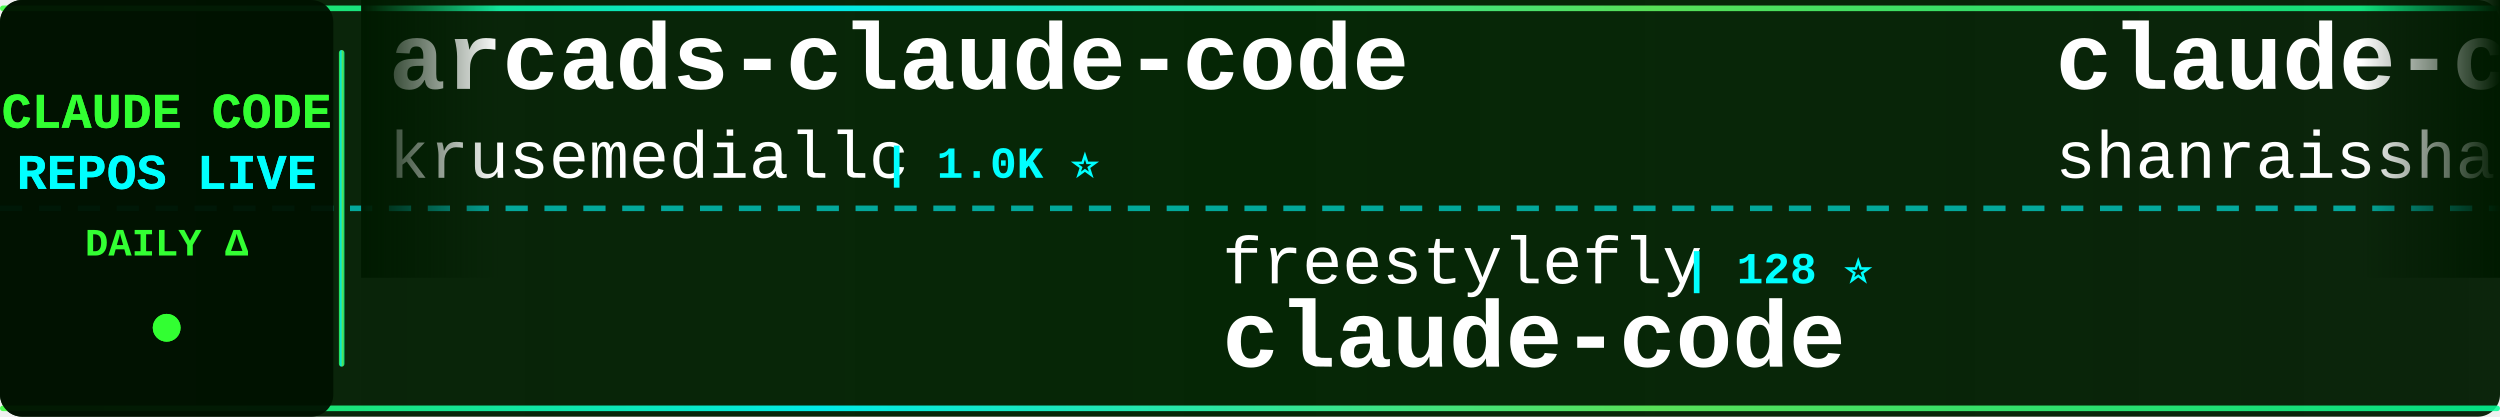
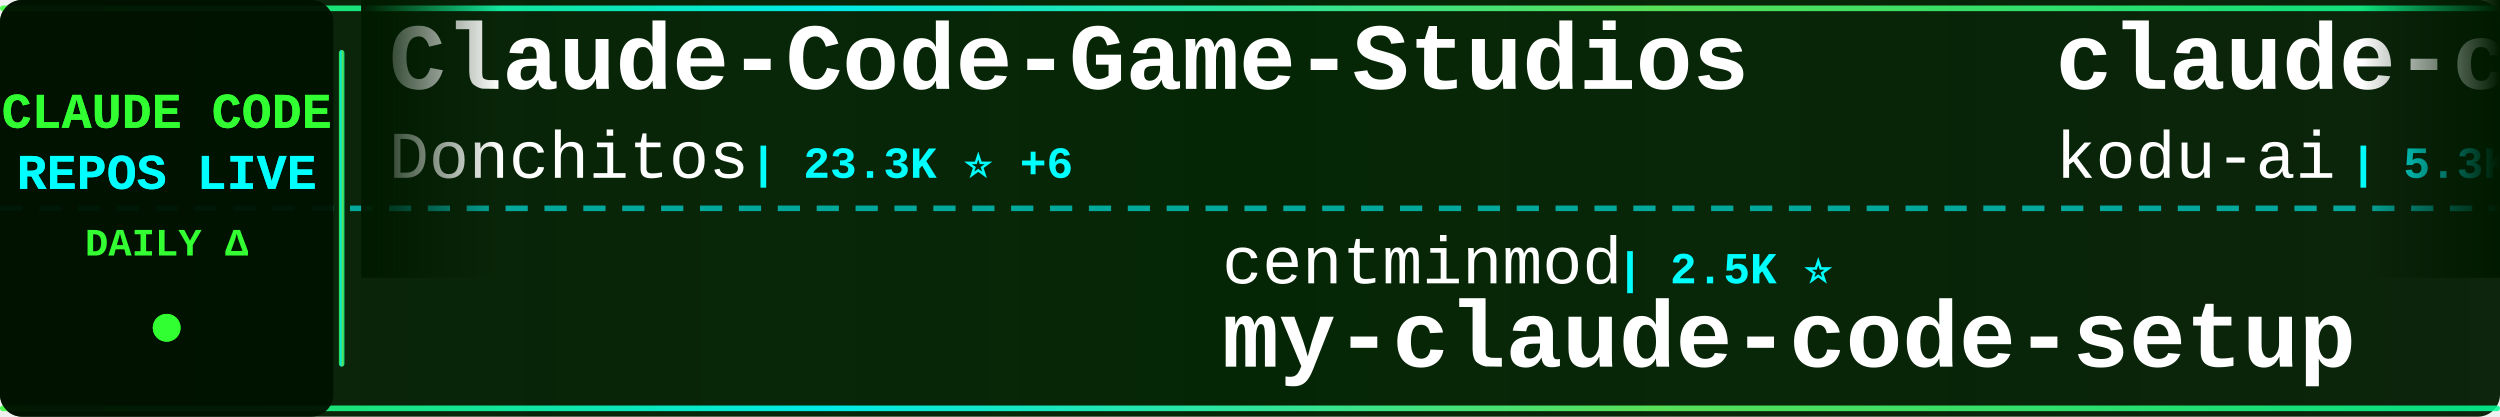
<svg xmlns="http://www.w3.org/2000/svg" width="900" height="150">
  <defs>
    <linearGradient id="tickerBg" x1="0%" y1="0%" x2="100%" y2="0%">
      <stop offset="0%" style="stop-color:#001a00;stop-opacity:0.95" />
      <stop offset="50%" style="stop-color:#002200;stop-opacity:0.98" />
      <stop offset="100%" style="stop-color:#001a00;stop-opacity:0.95" />
    </linearGradient>
    <linearGradient id="borderGrad" x1="0%" y1="0%" x2="100%" y2="0%">
      <stop offset="0%" style="stop-color:#33ff33;stop-opacity:0.85">
        <animate attributeName="stop-opacity" values="0.85;1;0.85" dur="2s" repeatCount="indefinite" />
      </stop>
      <stop offset="33%" style="stop-color:#00ffff;stop-opacity:0.9">
        <animate attributeName="stop-opacity" values="0.9;1;0.9" dur="2.2s" repeatCount="indefinite" />
      </stop>
      <stop offset="66%" style="stop-color:#66ff66;stop-opacity:0.85">
        <animate attributeName="stop-opacity" values="0.85;1;0.85" dur="1.8s" repeatCount="indefinite" />
      </stop>
      <stop offset="100%" style="stop-color:#00ff99;stop-opacity:0.85">
        <animate attributeName="stop-opacity" values="0.85;1;0.85" dur="2s" repeatCount="indefinite" />
      </stop>
    </linearGradient>
    <filter id="textGlow">
      <feGaussianBlur stdDeviation="0.1" result="coloredBlur" />
      <feMerge>
        <feMergeNode in="coloredBlur" />
        <feMergeNode in="SourceGraphic" />
      </feMerge>
    </filter>
    <filter id="metricGlow">
      <feGaussianBlur stdDeviation="0.2" result="coloredBlur" />
      <feMerge>
        <feMergeNode in="coloredBlur" />
        <feMergeNode in="SourceGraphic" />
      </feMerge>
    </filter>
    <linearGradient id="leftFade" x1="0%" y1="0%" x2="100%" y2="0%">
      <stop offset="0%" style="stop-color:#001a00;stop-opacity:1" />
      <stop offset="100%" style="stop-color:#001a00;stop-opacity:0" />
    </linearGradient>
    <linearGradient id="rightFade" x1="0%" y1="0%" x2="100%" y2="0%">
      <stop offset="0%" style="stop-color:#001a00;stop-opacity:0" />
      <stop offset="100%" style="stop-color:#001a00;stop-opacity:1" />
    </linearGradient>
  </defs>
  <rect width="900" height="150" fill="url(#tickerBg)" rx="8" />
  <rect x="0" y="2" width="900" height="2" fill="url(#borderGrad)" rx="1" />
  <rect x="0" y="146" width="900" height="2" fill="url(#borderGrad)" rx="1" />
  <line x1="0" y1="75" x2="900" y2="75" stroke="#00ffff" stroke-width="2" stroke-dasharray="8 6" opacity="0.6" />
  <rect x="0" y="0" width="120" height="150" fill="#001100" opacity="0.95" rx="8" />
  <text x="60" y="46" font-family="'Courier New', monospace" font-size="18" font-weight="bold" fill="#33ff33" text-anchor="middle" filter="url(#textGlow)">
    CLAUDE CODE
  </text>
  <text x="60" y="68" font-family="'Courier New', monospace" font-size="18" font-weight="bold" fill="#00ffff" text-anchor="middle" filter="url(#textGlow)">
    REPOS LIVE
  </text>
  <text x="60" y="92" font-family="'Courier New', monospace" font-size="14" font-weight="bold" fill="#33ff33" text-anchor="middle">
    DAILY Δ
  </text>
  <circle cx="60" cy="118" r="5" fill="#33ff33" filter="url(#metricGlow)">
    <animate attributeName="r" values="4;6;4" dur="1.5s" repeatCount="indefinite" />
    <animate attributeName="opacity" values="0.6;1;0.6" dur="1.5s" repeatCount="indefinite" />
  </circle>
  <rect x="122" y="18" width="2" height="114" fill="url(#borderGrad)" rx="1" />
  <clipPath id="tickerClip">
    <rect x="130" y="0" width="770" height="150" />
  </clipPath>
  <g clip-path="url(#tickerClip)">
    <g id="tickerItems">
      <animateTransform attributeName="transform" attributeType="XML" type="translate" from="0 0" to="-3000 0" dur="54s" repeatCount="indefinite" />
      <g transform="translate(0, 0)">
-         <text x="140" y="32" font-family="'Courier New', monospace" font-size="34" font-weight="bold" fill="#ffffff">arcads-claude-code</text>
-         <text x="140" y="64" font-family="'Courier New', monospace" font-size="24" font-weight="normal" fill="#ffffff" opacity="1.0">krusemediallc</text>
-         <text x="318" y="64" font-family="'Courier New', monospace" font-size="16" font-weight="bold" fill="#00ffff"> | 1.0K ⭐</text>
+         <text x="140" y="32" font-family="'Courier New', monospace" font-size="34" font-weight="bold" fill="#ffffff">Claude-Code-Game-Studios</text>
+         <text x="140" y="64" font-family="'Courier New', monospace" font-size="24" font-weight="normal" fill="#ffffff" opacity="1.0">Donchitos</text>
+         <text x="270" y="64" font-family="'Courier New', monospace" font-size="16" font-weight="bold" fill="#00ffff"> | 23.3K ⭐ +6</text>
      </g>
      <g transform="translate(300, 0)">
-         <text x="140" y="102" font-family="'Courier New', monospace" font-size="24" font-weight="normal" fill="#ffffff" opacity="1.0">freestylefly</text>
-         <text x="306" y="102" font-family="'Courier New', monospace" font-size="16" font-weight="bold" fill="#00ffff"> | 128 ⭐</text>
-         <text x="140" y="132" font-family="'Courier New', monospace" font-size="34" font-weight="bold" fill="#ffffff">claude-code</text>
+         <text x="140" y="102" font-family="'Courier New', monospace" font-size="24" font-weight="normal" fill="#ffffff" opacity="1.0">centminmod</text>
+         <text x="282" y="102" font-family="'Courier New', monospace" font-size="16" font-weight="bold" fill="#00ffff"> | 2.5K ⭐</text>
+         <text x="140" y="132" font-family="'Courier New', monospace" font-size="34" font-weight="bold" fill="#ffffff">my-claude-code-setup</text>
      </g>
      <g transform="translate(600, 0)">
-         <text x="140" y="32" font-family="'Courier New', monospace" font-size="34" font-weight="bold" fill="#ffffff">claude-code-best-practic...</text>
-         <text x="140" y="64" font-family="'Courier New', monospace" font-size="24" font-weight="normal" fill="#ffffff" opacity="1.0">shanraisshan</text>
-         <text x="306" y="64" font-family="'Courier New', monospace" font-size="16" font-weight="bold" fill="#00ffff"> | 63.4K ⭐ +22</text>
+         <text x="140" y="32" font-family="'Courier New', monospace" font-size="34" font-weight="bold" fill="#ffffff">claude-coder</text>
+         <text x="140" y="64" font-family="'Courier New', monospace" font-size="24" font-weight="normal" fill="#ffffff" opacity="1.0">kodu-ai</text>
+         <text x="246" y="64" font-family="'Courier New', monospace" font-size="16" font-weight="bold" fill="#00ffff"> | 5.3K ⭐</text>
      </g>
      <g transform="translate(900, 0)">
-         <text x="140" y="102" font-family="'Courier New', monospace" font-size="24" font-weight="normal" fill="#ffffff" opacity="1.0">zstmfhy</text>
-         <text x="246" y="102" font-family="'Courier New', monospace" font-size="16" font-weight="bold" fill="#00ffff"> | 190 ⭐</text>
-         <text x="140" y="132" font-family="'Courier New', monospace" font-size="34" font-weight="bold" fill="#ffffff">Claude-code</text>
+         <text x="140" y="102" font-family="'Courier New', monospace" font-size="24" font-weight="normal" fill="#ffffff" opacity="1.0">lintsinghua</text>
+         <text x="294" y="102" font-family="'Courier New', monospace" font-size="16" font-weight="bold" fill="#00ffff"> | 4.0K ⭐</text>
+         <text x="140" y="132" font-family="'Courier New', monospace" font-size="34" font-weight="bold" fill="#ffffff">claude-code-book</text>
      </g>
      <g transform="translate(1200, 0)">
-         <text x="140" y="32" font-family="'Courier New', monospace" font-size="34" font-weight="bold" fill="#ffffff">claude-code</text>
-         <text x="140" y="64" font-family="'Courier New', monospace" font-size="24" font-weight="normal" fill="#ffffff" opacity="1.0">RishabhK103</text>
-         <text x="294" y="64" font-family="'Courier New', monospace" font-size="16" font-weight="bold" fill="#00ffff"> | 104 ⭐</text>
+         <text x="140" y="32" font-family="'Courier New', monospace" font-size="34" font-weight="bold" fill="#ffffff">claude-code-telegram</text>
+         <text x="140" y="64" font-family="'Courier New', monospace" font-size="24" font-weight="normal" fill="#ffffff" opacity="1.0">RichardAtCT</text>
+         <text x="294" y="64" font-family="'Courier New', monospace" font-size="16" font-weight="bold" fill="#00ffff"> | 2.7K ⭐</text>
      </g>
      <g transform="translate(1500, 0)">
-         <text x="140" y="102" font-family="'Courier New', monospace" font-size="24" font-weight="normal" fill="#ffffff" opacity="1.0">JrCx7scC</text>
-         <text x="258" y="102" font-family="'Courier New', monospace" font-size="16" font-weight="bold" fill="#00ffff"> | 371 ⭐</text>
-         <text x="140" y="132" font-family="'Courier New', monospace" font-size="34" font-weight="bold" fill="#ffffff">claude-code-source</text>
+         <text x="140" y="102" font-family="'Courier New', monospace" font-size="24" font-weight="normal" fill="#ffffff" opacity="1.0">alejandrobalderas</text>
+         <text x="366" y="102" font-family="'Courier New', monospace" font-size="16" font-weight="bold" fill="#00ffff"> | 2.7K ⭐ +1</text>
+         <text x="140" y="132" font-family="'Courier New', monospace" font-size="34" font-weight="bold" fill="#ffffff">claude-code-from-source</text>
      </g>
      <g transform="translate(1800, 0)">
-         <text x="140" y="32" font-family="'Courier New', monospace" font-size="34" font-weight="bold" fill="#ffffff">my-claude-code-setup</text>
-         <text x="140" y="64" font-family="'Courier New', monospace" font-size="24" font-weight="normal" fill="#ffffff" opacity="1.0">centminmod</text>
-         <text x="282" y="64" font-family="'Courier New', monospace" font-size="16" font-weight="bold" fill="#00ffff"> | 2.5K ⭐</text>
+         <text x="140" y="32" font-family="'Courier New', monospace" font-size="34" font-weight="bold" fill="#ffffff">claude-code-hooks-master...</text>
+         <text x="140" y="64" font-family="'Courier New', monospace" font-size="24" font-weight="normal" fill="#ffffff" opacity="1.0">disler</text>
+         <text x="234" y="64" font-family="'Courier New', monospace" font-size="16" font-weight="bold" fill="#00ffff"> | 3.8K ⭐ +1</text>
      </g>
      <g transform="translate(2100, 0)">
-         <text x="140" y="102" font-family="'Courier New', monospace" font-size="24" font-weight="normal" fill="#ffffff" opacity="1.0">Donchitos</text>
-         <text x="270" y="102" font-family="'Courier New', monospace" font-size="16" font-weight="bold" fill="#00ffff"> | 23.3K ⭐ +11</text>
-         <text x="140" y="132" font-family="'Courier New', monospace" font-size="34" font-weight="bold" fill="#ffffff">Claude-Code-Game-Studios</text>
+         <text x="140" y="102" font-family="'Courier New', monospace" font-size="24" font-weight="normal" fill="#ffffff" opacity="1.0">OrcaWhisper</text>
+         <text x="294" y="102" font-family="'Courier New', monospace" font-size="16" font-weight="bold" fill="#00ffff"> | 86 ⭐</text>
+         <text x="140" y="132" font-family="'Courier New', monospace" font-size="34" font-weight="bold" fill="#ffffff">Claude-Code</text>
      </g>
      <g transform="translate(2400, 0)">
-         <text x="140" y="32" font-family="'Courier New', monospace" font-size="34" font-weight="bold" fill="#ffffff">collection-claude-code-s...</text>
-         <text x="140" y="64" font-family="'Courier New', monospace" font-size="24" font-weight="normal" fill="#ffffff" opacity="1.0">chauncygu</text>
-         <text x="270" y="64" font-family="'Courier New', monospace" font-size="16" font-weight="bold" fill="#00ffff"> | 2.8K ⭐ -1</text>
+         <text x="140" y="32" font-family="'Courier New', monospace" font-size="34" font-weight="bold" fill="#ffffff">claude-code-proxy</text>
+         <text x="140" y="64" font-family="'Courier New', monospace" font-size="24" font-weight="normal" fill="#ffffff" opacity="1.0">1rgs</text>
+         <text x="210" y="64" font-family="'Courier New', monospace" font-size="16" font-weight="bold" fill="#00ffff"> | 3.7K ⭐</text>
      </g>
      <g transform="translate(2700, 0)">
-         <text x="140" y="102" font-family="'Courier New', monospace" font-size="24" font-weight="normal" fill="#ffffff" opacity="1.0">fuergaosi233</text>
-         <text x="306" y="102" font-family="'Courier New', monospace" font-size="16" font-weight="bold" fill="#00ffff"> | 2.8K ⭐ +1</text>
-         <text x="140" y="132" font-family="'Courier New', monospace" font-size="34" font-weight="bold" fill="#ffffff">claude-code-proxy</text>
+         <text x="140" y="102" font-family="'Courier New', monospace" font-size="24" font-weight="normal" fill="#ffffff" opacity="1.0">Windy3f3f3f3f</text>
+         <text x="318" y="102" font-family="'Courier New', monospace" font-size="16" font-weight="bold" fill="#00ffff"> | 3.3K ⭐ +1</text>
+         <text x="140" y="132" font-family="'Courier New', monospace" font-size="34" font-weight="bold" fill="#ffffff">how-claude-code-works</text>
      </g>
      <g transform="translate(3000, 0)">
-         <text x="140" y="32" font-family="'Courier New', monospace" font-size="34" font-weight="bold" fill="#ffffff">arcads-claude-code</text>
-         <text x="140" y="64" font-family="'Courier New', monospace" font-size="24" font-weight="normal" fill="#ffffff" opacity="1.0">krusemediallc</text>
-         <text x="318" y="64" font-family="'Courier New', monospace" font-size="16" font-weight="bold" fill="#00ffff"> | 1.0K ⭐</text>
+         <text x="140" y="32" font-family="'Courier New', monospace" font-size="34" font-weight="bold" fill="#ffffff">Claude-Code-Game-Studios</text>
+         <text x="140" y="64" font-family="'Courier New', monospace" font-size="24" font-weight="normal" fill="#ffffff" opacity="1.0">Donchitos</text>
+         <text x="270" y="64" font-family="'Courier New', monospace" font-size="16" font-weight="bold" fill="#00ffff"> | 23.3K ⭐ +6</text>
      </g>
      <g transform="translate(3300, 0)">
-         <text x="140" y="102" font-family="'Courier New', monospace" font-size="24" font-weight="normal" fill="#ffffff" opacity="1.0">freestylefly</text>
-         <text x="306" y="102" font-family="'Courier New', monospace" font-size="16" font-weight="bold" fill="#00ffff"> | 128 ⭐</text>
-         <text x="140" y="132" font-family="'Courier New', monospace" font-size="34" font-weight="bold" fill="#ffffff">claude-code</text>
+         <text x="140" y="102" font-family="'Courier New', monospace" font-size="24" font-weight="normal" fill="#ffffff" opacity="1.0">centminmod</text>
+         <text x="282" y="102" font-family="'Courier New', monospace" font-size="16" font-weight="bold" fill="#00ffff"> | 2.5K ⭐</text>
+         <text x="140" y="132" font-family="'Courier New', monospace" font-size="34" font-weight="bold" fill="#ffffff">my-claude-code-setup</text>
      </g>
      <g transform="translate(3600, 0)">
-         <text x="140" y="32" font-family="'Courier New', monospace" font-size="34" font-weight="bold" fill="#ffffff">claude-code-best-practic...</text>
-         <text x="140" y="64" font-family="'Courier New', monospace" font-size="24" font-weight="normal" fill="#ffffff" opacity="1.0">shanraisshan</text>
-         <text x="306" y="64" font-family="'Courier New', monospace" font-size="16" font-weight="bold" fill="#00ffff"> | 63.4K ⭐ +22</text>
+         <text x="140" y="32" font-family="'Courier New', monospace" font-size="34" font-weight="bold" fill="#ffffff">claude-coder</text>
+         <text x="140" y="64" font-family="'Courier New', monospace" font-size="24" font-weight="normal" fill="#ffffff" opacity="1.0">kodu-ai</text>
+         <text x="246" y="64" font-family="'Courier New', monospace" font-size="16" font-weight="bold" fill="#00ffff"> | 5.3K ⭐</text>
      </g>
      <g transform="translate(3900, 0)">
-         <text x="140" y="102" font-family="'Courier New', monospace" font-size="24" font-weight="normal" fill="#ffffff" opacity="1.0">zstmfhy</text>
-         <text x="246" y="102" font-family="'Courier New', monospace" font-size="16" font-weight="bold" fill="#00ffff"> | 190 ⭐</text>
-         <text x="140" y="132" font-family="'Courier New', monospace" font-size="34" font-weight="bold" fill="#ffffff">Claude-code</text>
+         <text x="140" y="102" font-family="'Courier New', monospace" font-size="24" font-weight="normal" fill="#ffffff" opacity="1.0">lintsinghua</text>
+         <text x="294" y="102" font-family="'Courier New', monospace" font-size="16" font-weight="bold" fill="#00ffff"> | 4.0K ⭐</text>
+         <text x="140" y="132" font-family="'Courier New', monospace" font-size="34" font-weight="bold" fill="#ffffff">claude-code-book</text>
      </g>
    </g>
  </g>
  <rect x="130" y="0" width="50" height="100" fill="url(#leftFade)" />
  <rect x="850" y="0" width="50" height="100" fill="url(#rightFade)" />
</svg>
